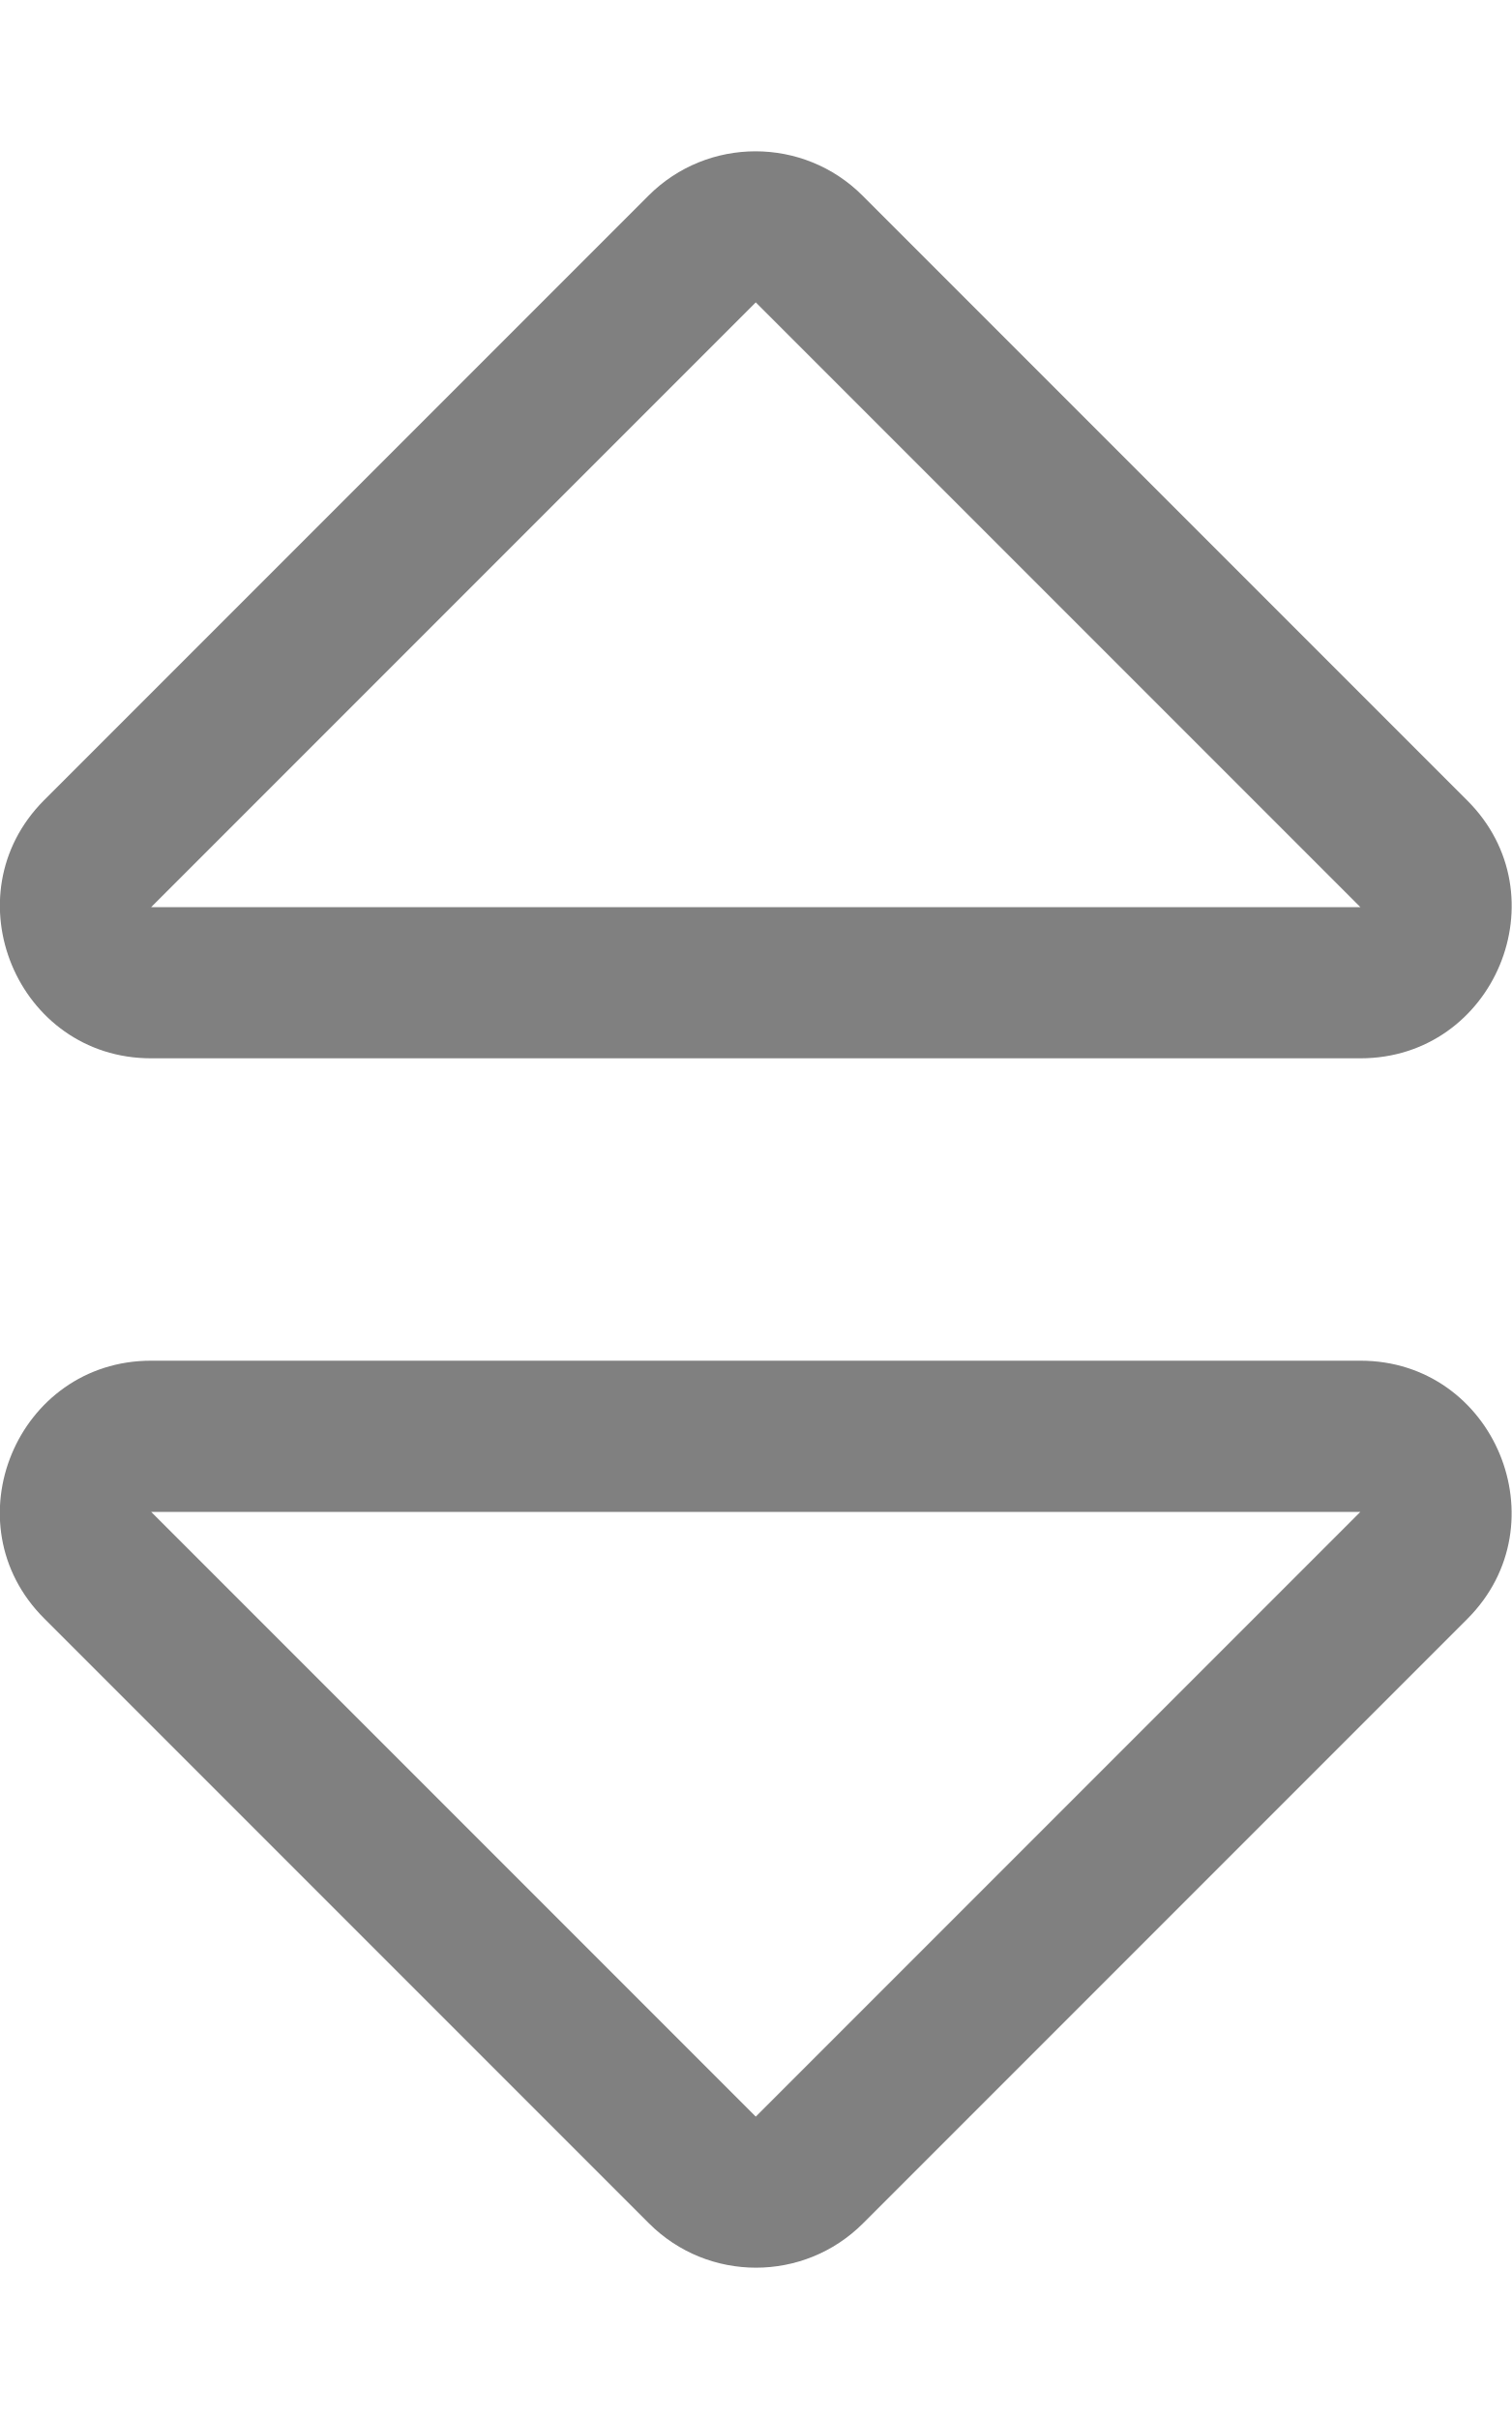
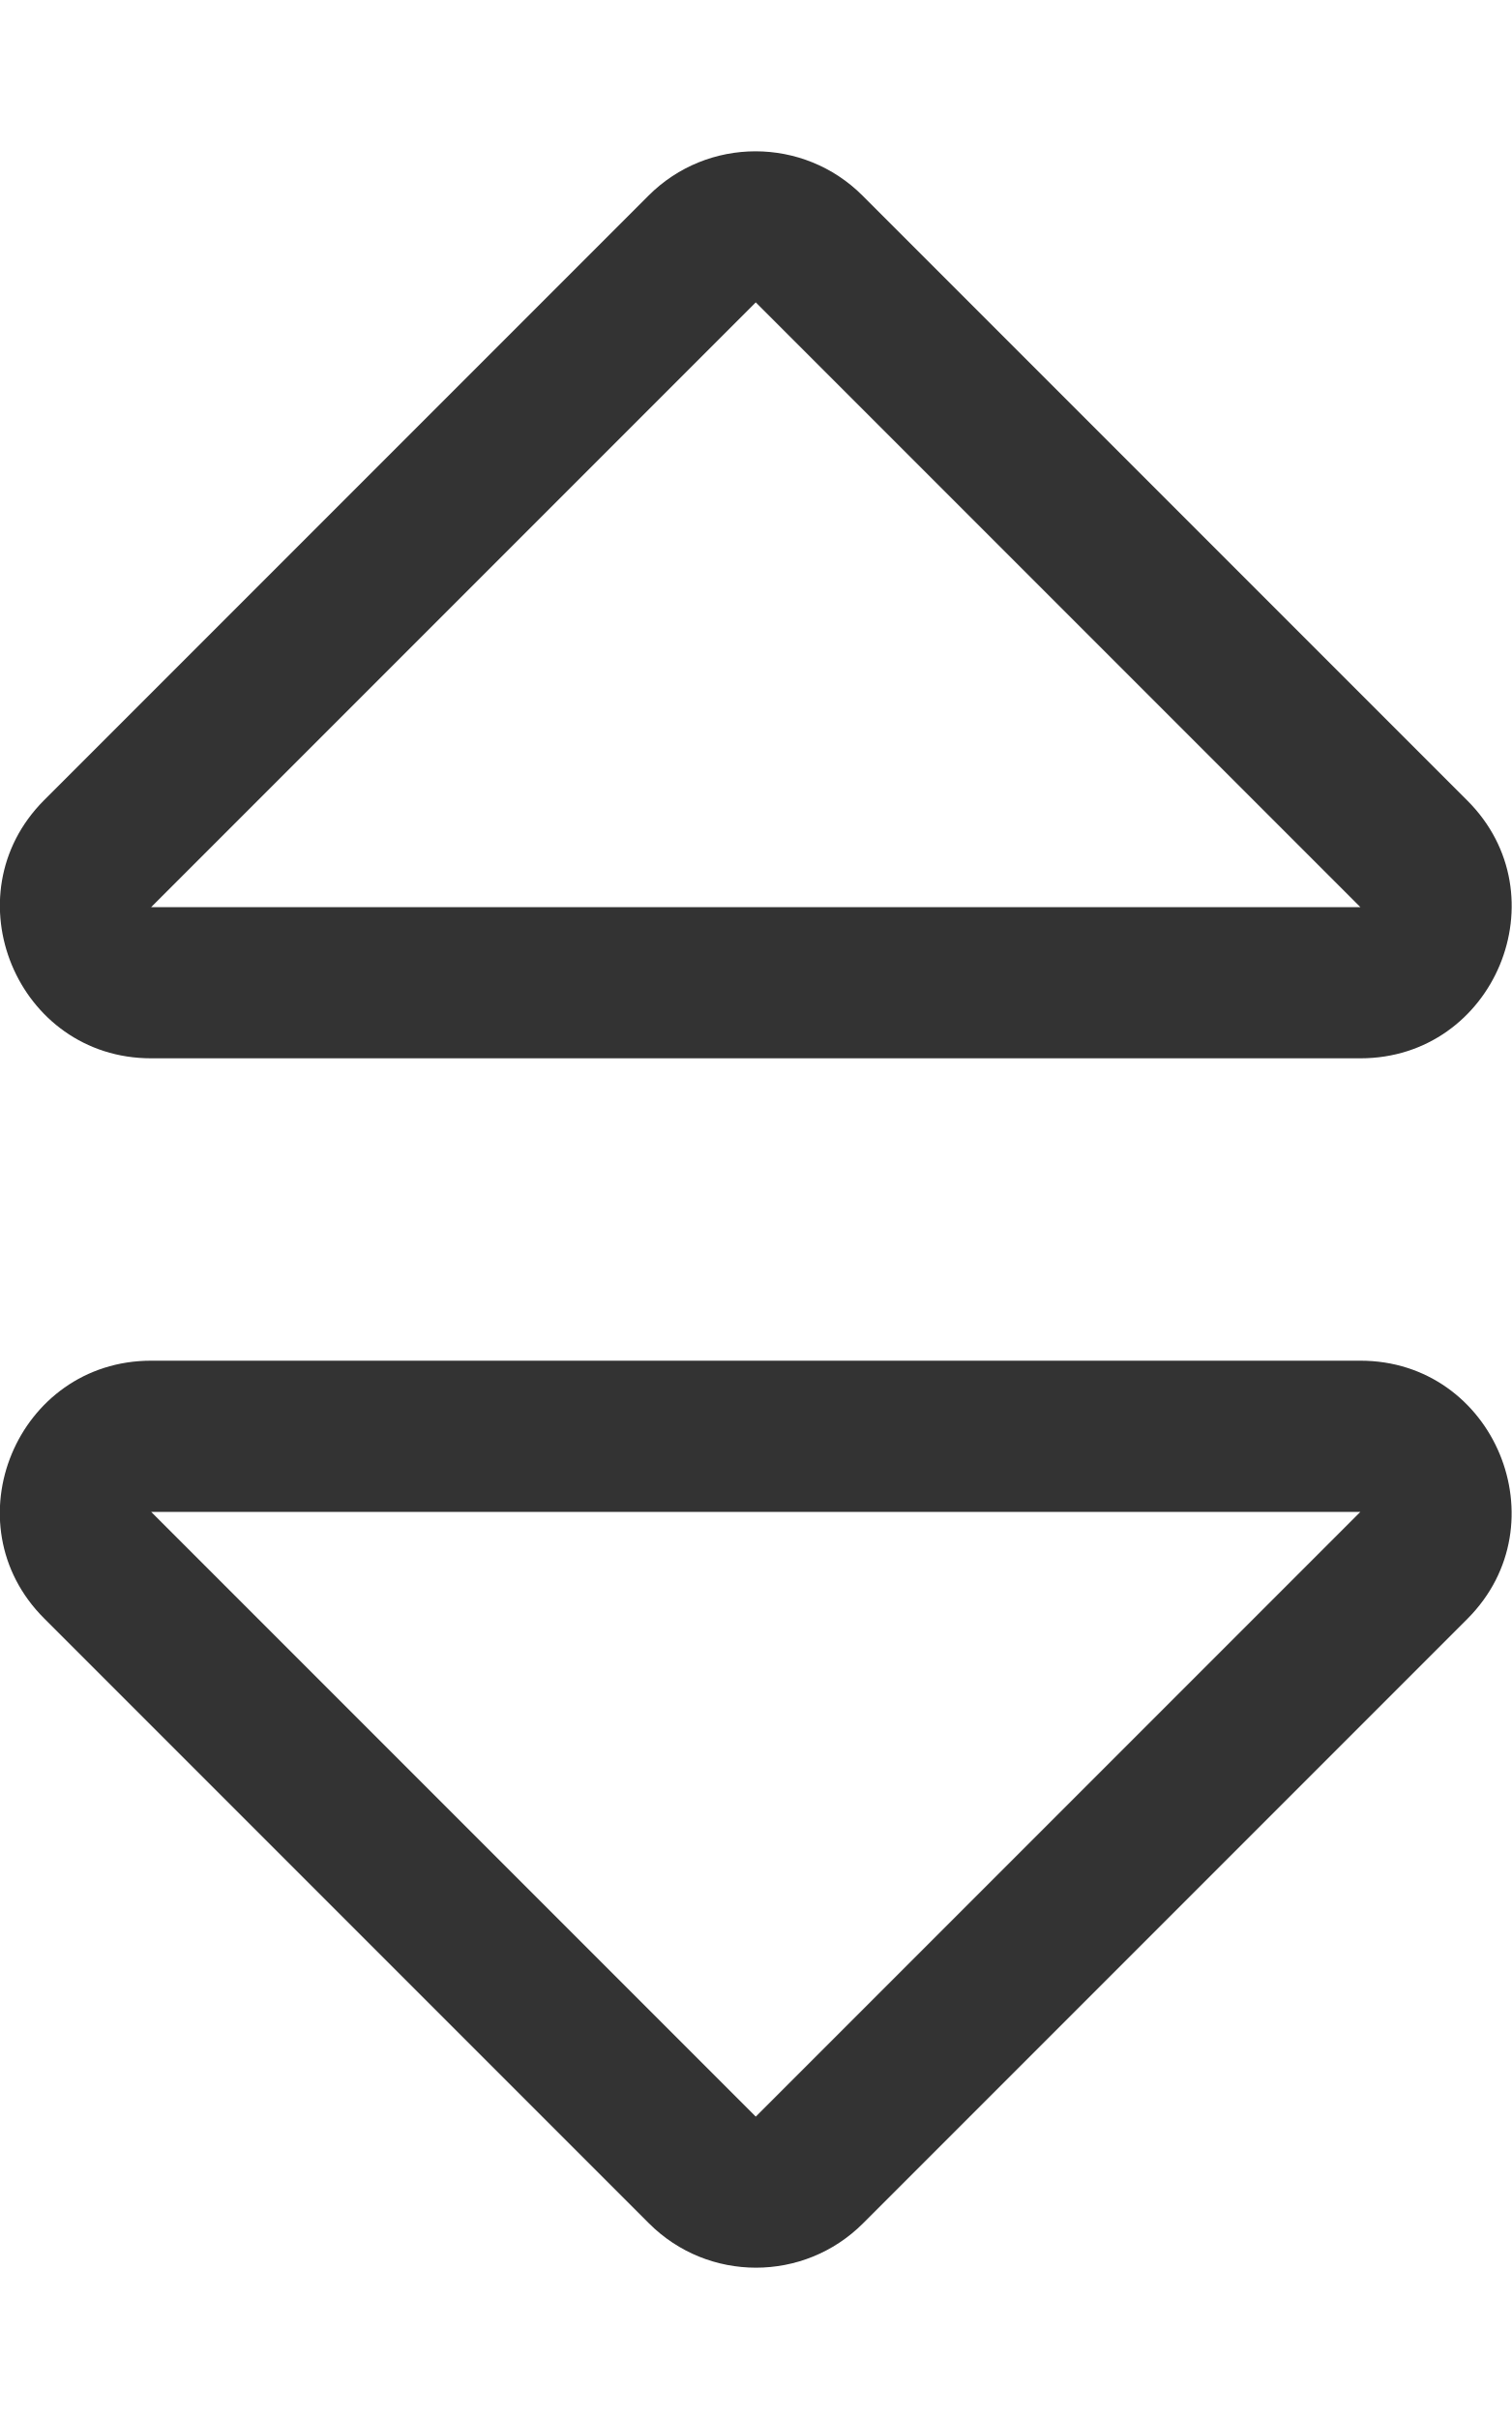
<svg xmlns="http://www.w3.org/2000/svg" version="1.1" id="Layer_1" x="0px" y="0px" viewBox="0 0 320 512" style="enable-background:new 0 0 320 512;" xml:space="preserve">
  <style type="text/css">
- 	.st0{fill:#808080;}
+ 	.st0{fill:#333333;}
</style>
  <path class="st0" d="M288,288H32c-28.4,0-42.8,34.5-22.6,54.6l128,128c12.5,12.5,32.8,12.5,45.3,0l128-128  C330.7,322.5,316.4,288,288,288z M160,448L32,320h256L160,448z M32,224h256c28.4,0,42.8-34.5,22.6-54.6l-128-128  c-12.5-12.5-32.8-12.5-45.3,0l-128,128C-10.7,189.5,3.6,224,32,224z M160,64l128,128H32L160,64z" />
</svg>
